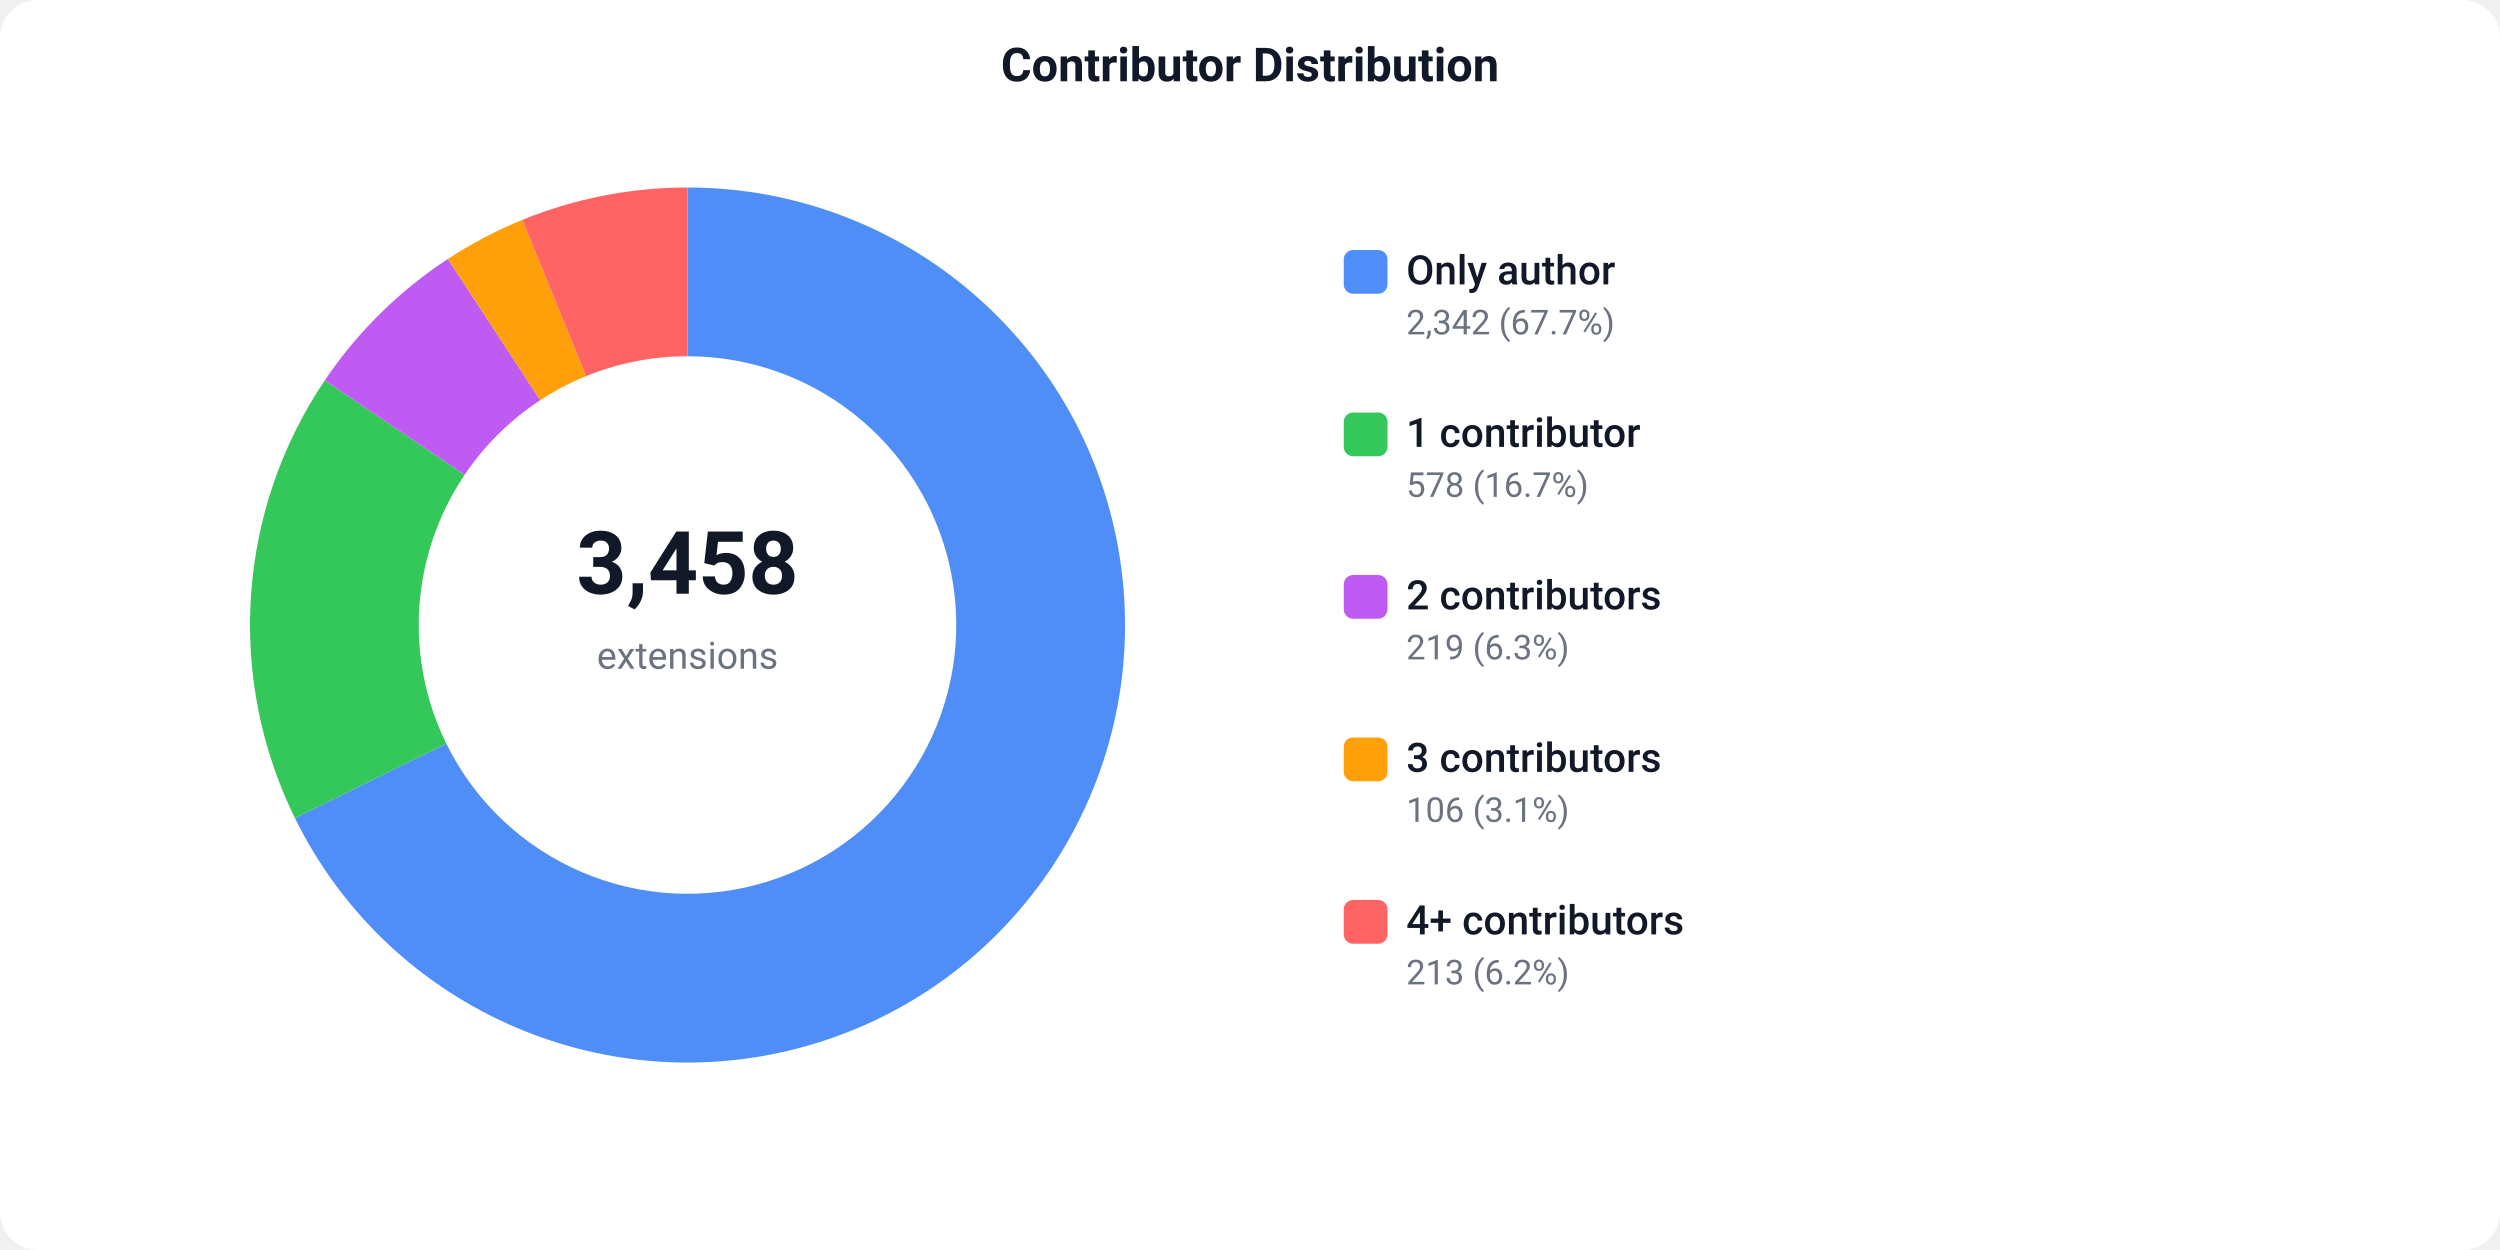
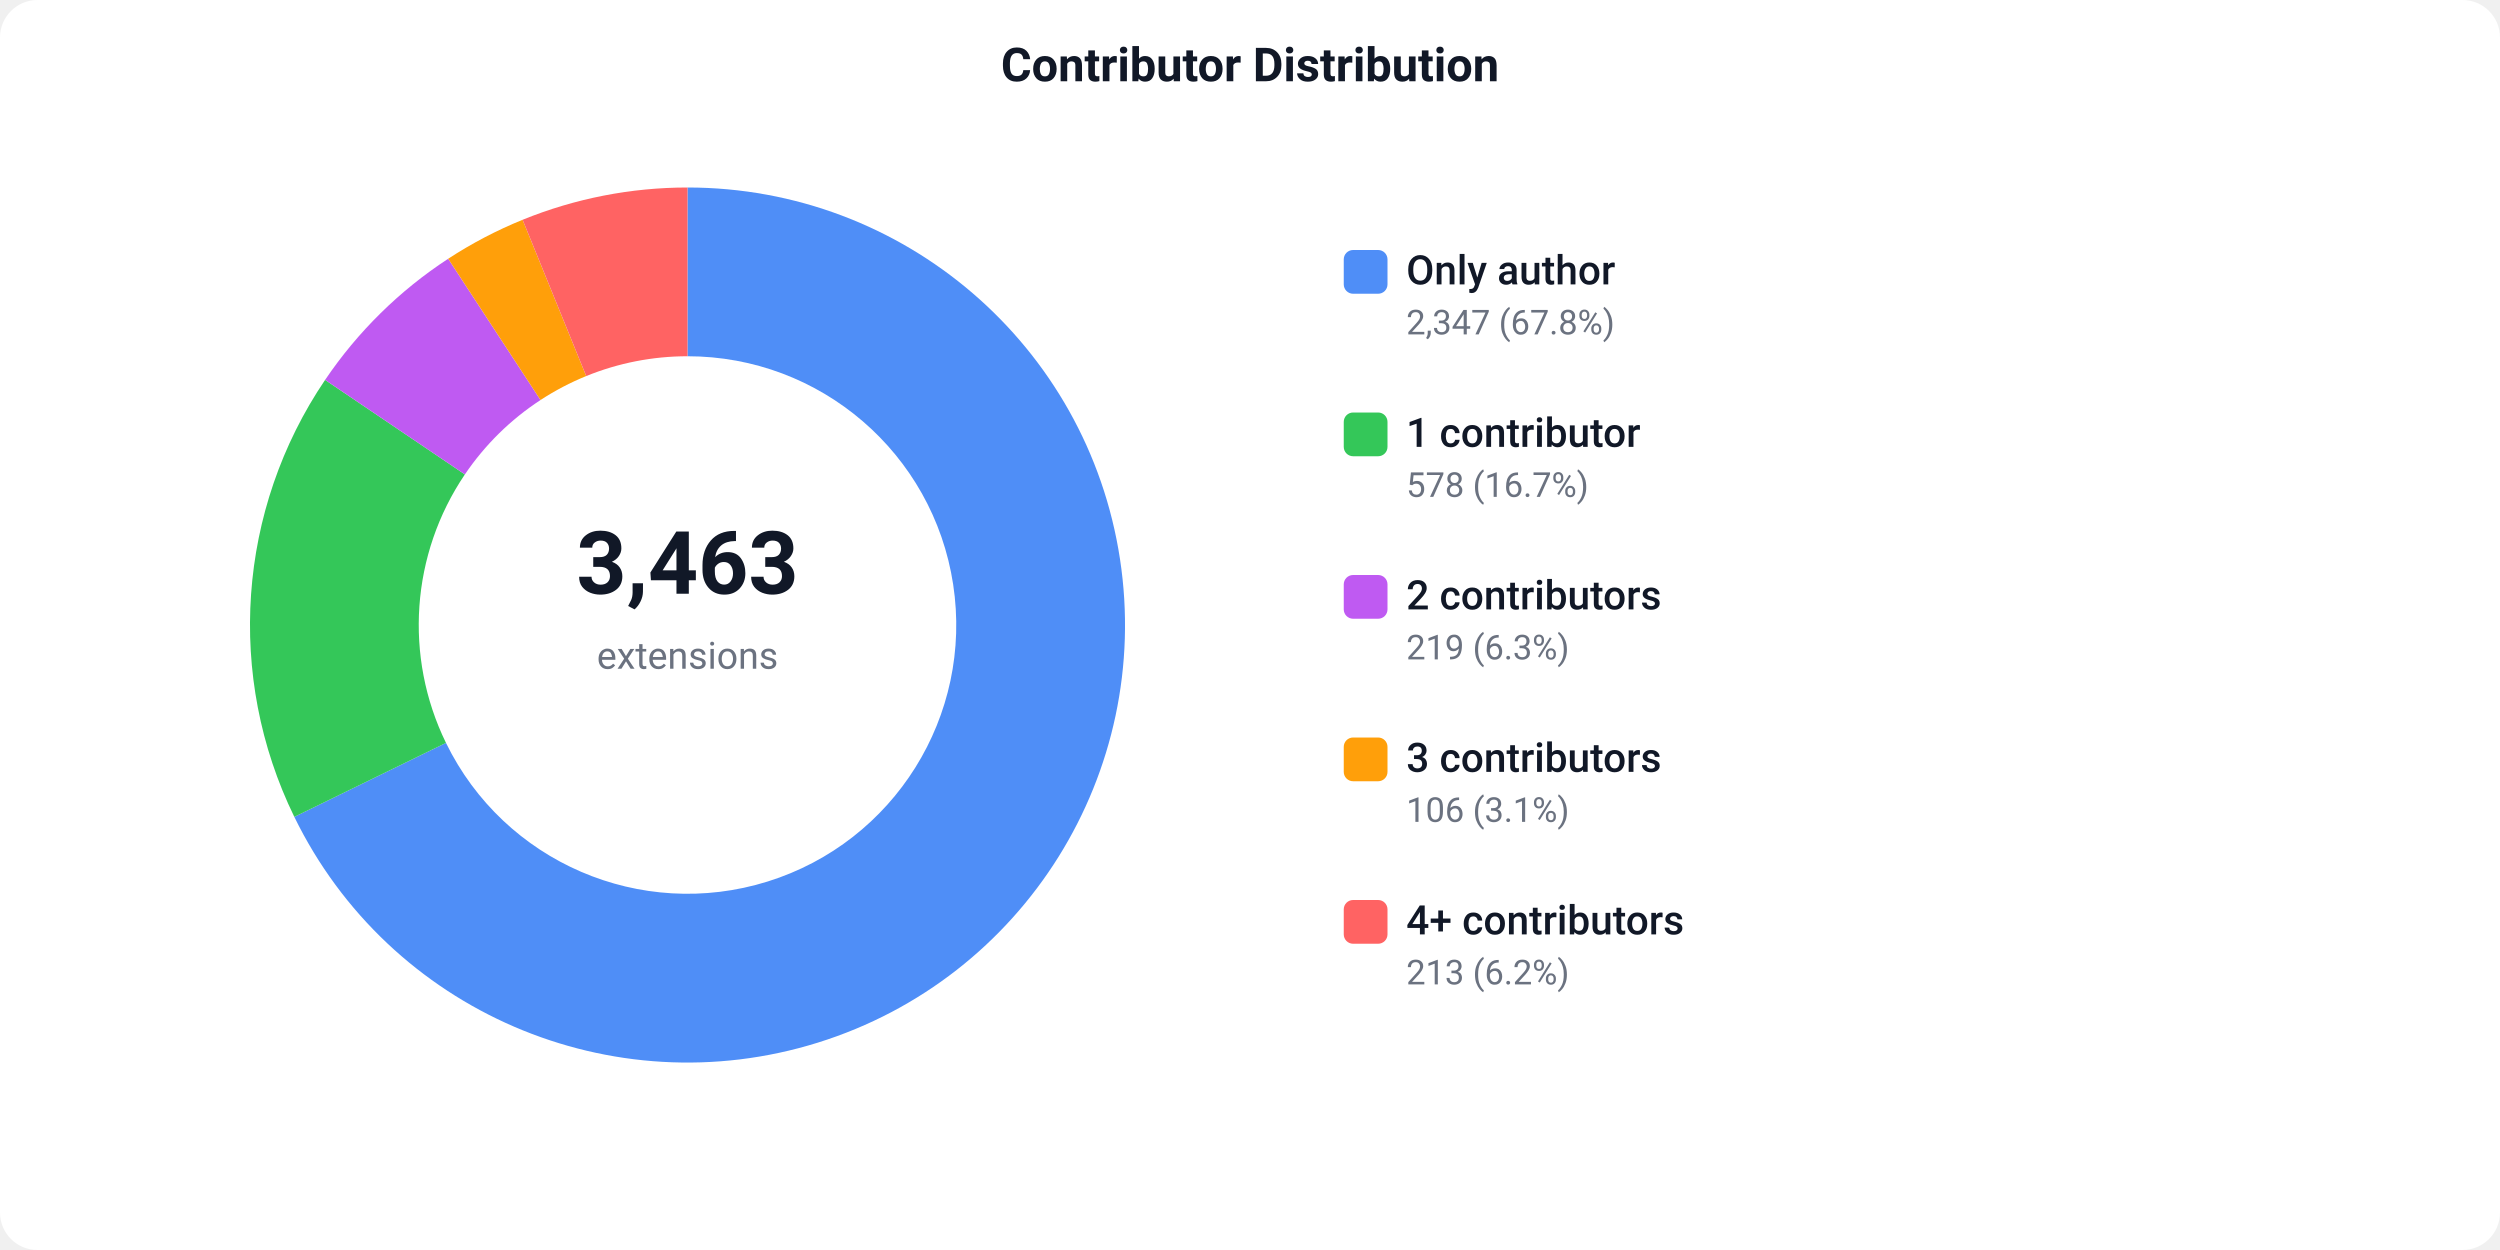
<svg xmlns="http://www.w3.org/2000/svg" width="800" height="400" viewBox="0 0 800 400">
  <defs>
    <style>text { font-family: -apple-system, BlinkMacSystemFont, 'Segoe UI', Roboto, sans-serif; }</style>
  </defs>
  <rect width="800" height="400" fill="#ffffff" rx="12" />
  <text x="400" y="26" text-anchor="middle" font-size="15" font-weight="600" fill="#111827">Contributor Distribution</text>
-   <path d="M 220.00 60.00 A 140 140 0 1 1 94.37 261.77 L 142.82 237.95 A 86 86 0 1 0 220.00 114.00 Z" fill="#4F8EF7" />
-   <path d="M 94.37 261.77 A 140 140 0 0 1 103.92 121.73 L 148.70 151.92 A 86 86 0 0 0 142.82 237.95 Z" fill="#34C759" />
-   <path d="M 103.92 121.73 A 140 140 0 0 1 143.32 82.87 L 172.90 128.05 A 86 86 0 0 0 148.70 151.92 Z" fill="#BF5AF2" />
-   <path d="M 143.32 82.87 A 140 140 0 0 1 167.16 70.35 L 187.54 120.36 A 86 86 0 0 0 172.90 128.05 Z" fill="#FF9F0A" />
-   <path d="M 167.16 70.35 A 140 140 0 0 1 220.00 60.00 L 220.00 114.00 A 86 86 0 0 0 187.54 120.36 Z" fill="#FF6363" />
-   <text x="220" y="190" text-anchor="middle" font-size="28" font-weight="700" fill="#111827">3,458</text>
+   <path d="M 220.00 60.00 A 140 140 0 1 1 94.18 261.40 L 142.71 237.72 A 86 86 0 1 0 220.00 114.00 Z" fill="#4F8EF7" />
+   <path d="M 94.18 261.40 A 140 140 0 0 1 104.03 121.57 L 148.76 151.82 A 86 86 0 0 0 142.71 237.72 Z" fill="#34C759" />
+   <path d="M 104.03 121.57 A 140 140 0 0 1 143.42 82.80 L 172.96 128.01 A 86 86 0 0 0 148.76 151.82 Z" fill="#BF5AF2" />
+   <path d="M 143.42 82.80 A 140 140 0 0 1 167.23 70.33 L 187.59 120.34 A 86 86 0 0 0 172.96 128.01 Z" fill="#FF9F0A" />
+   <path d="M 167.23 70.33 A 140 140 0 0 1 220.00 60.00 L 220.00 114.00 A 86 86 0 0 0 187.59 120.34 Z" fill="#FF6363" />
+   <text x="220" y="190" text-anchor="middle" font-size="28" font-weight="700" fill="#111827">3,463</text>
  <text x="220" y="214" text-anchor="middle" font-size="12" fill="#6b7280">extensions</text>
  <rect x="430" y="80" width="14" height="14" fill="#4F8EF7" rx="3" />
  <text x="450" y="91" font-size="13" font-weight="500" fill="#111827">Only author</text>
-   <text x="450" y="107" font-size="11" fill="#6b7280">2,342 (67.7%)</text>
+   <text x="450" y="107" font-size="11" fill="#6b7280">2,347 (67.8%)</text>
  <rect x="430" y="132" width="14" height="14" fill="#34C759" rx="3" />
  <text x="450" y="143" font-size="13" font-weight="500" fill="#111827">1 contributor</text>
  <text x="450" y="159" font-size="11" fill="#6b7280">578 (16.7%)</text>
  <rect x="430" y="184" width="14" height="14" fill="#BF5AF2" rx="3" />
  <text x="450" y="195" font-size="13" font-weight="500" fill="#111827">2 contributors</text>
  <text x="450" y="211" font-size="11" fill="#6b7280">219 (6.3%)</text>
  <rect x="430" y="236" width="14" height="14" fill="#FF9F0A" rx="3" />
  <text x="450" y="247" font-size="13" font-weight="500" fill="#111827">3 contributors</text>
  <text x="450" y="263" font-size="11" fill="#6b7280">106 (3.1%)</text>
  <rect x="430" y="288" width="14" height="14" fill="#FF6363" rx="3" />
  <text x="450" y="299" font-size="13" font-weight="500" fill="#111827">4+ contributors</text>
  <text x="450" y="315" font-size="11" fill="#6b7280">213 (6.2%)</text>
</svg>
